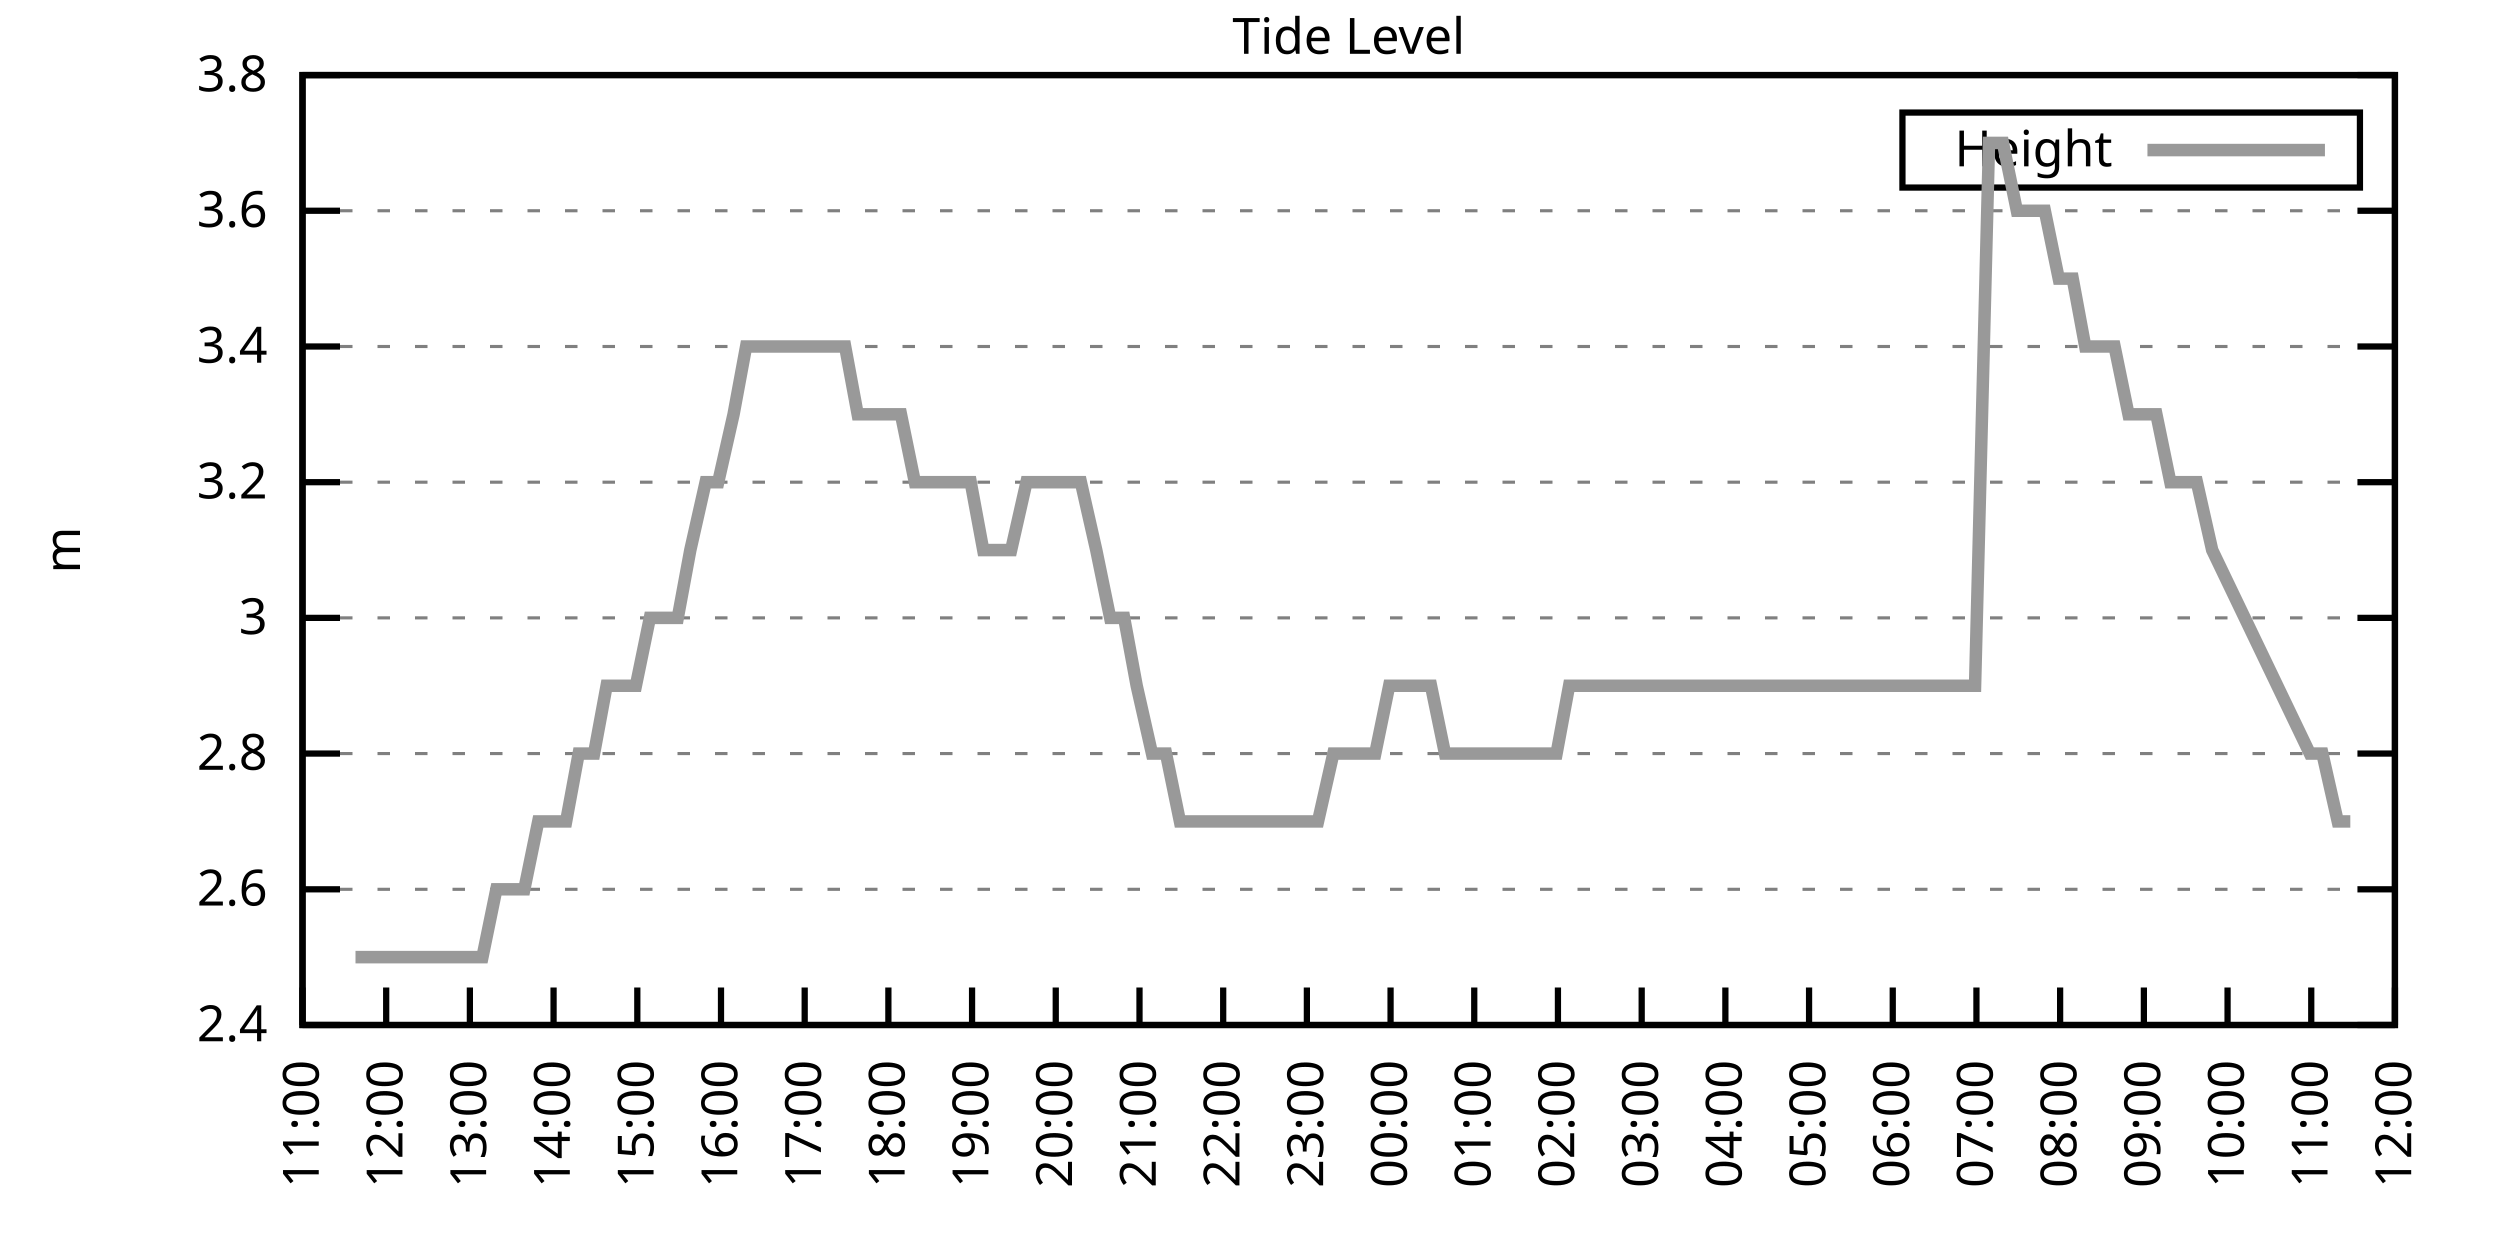
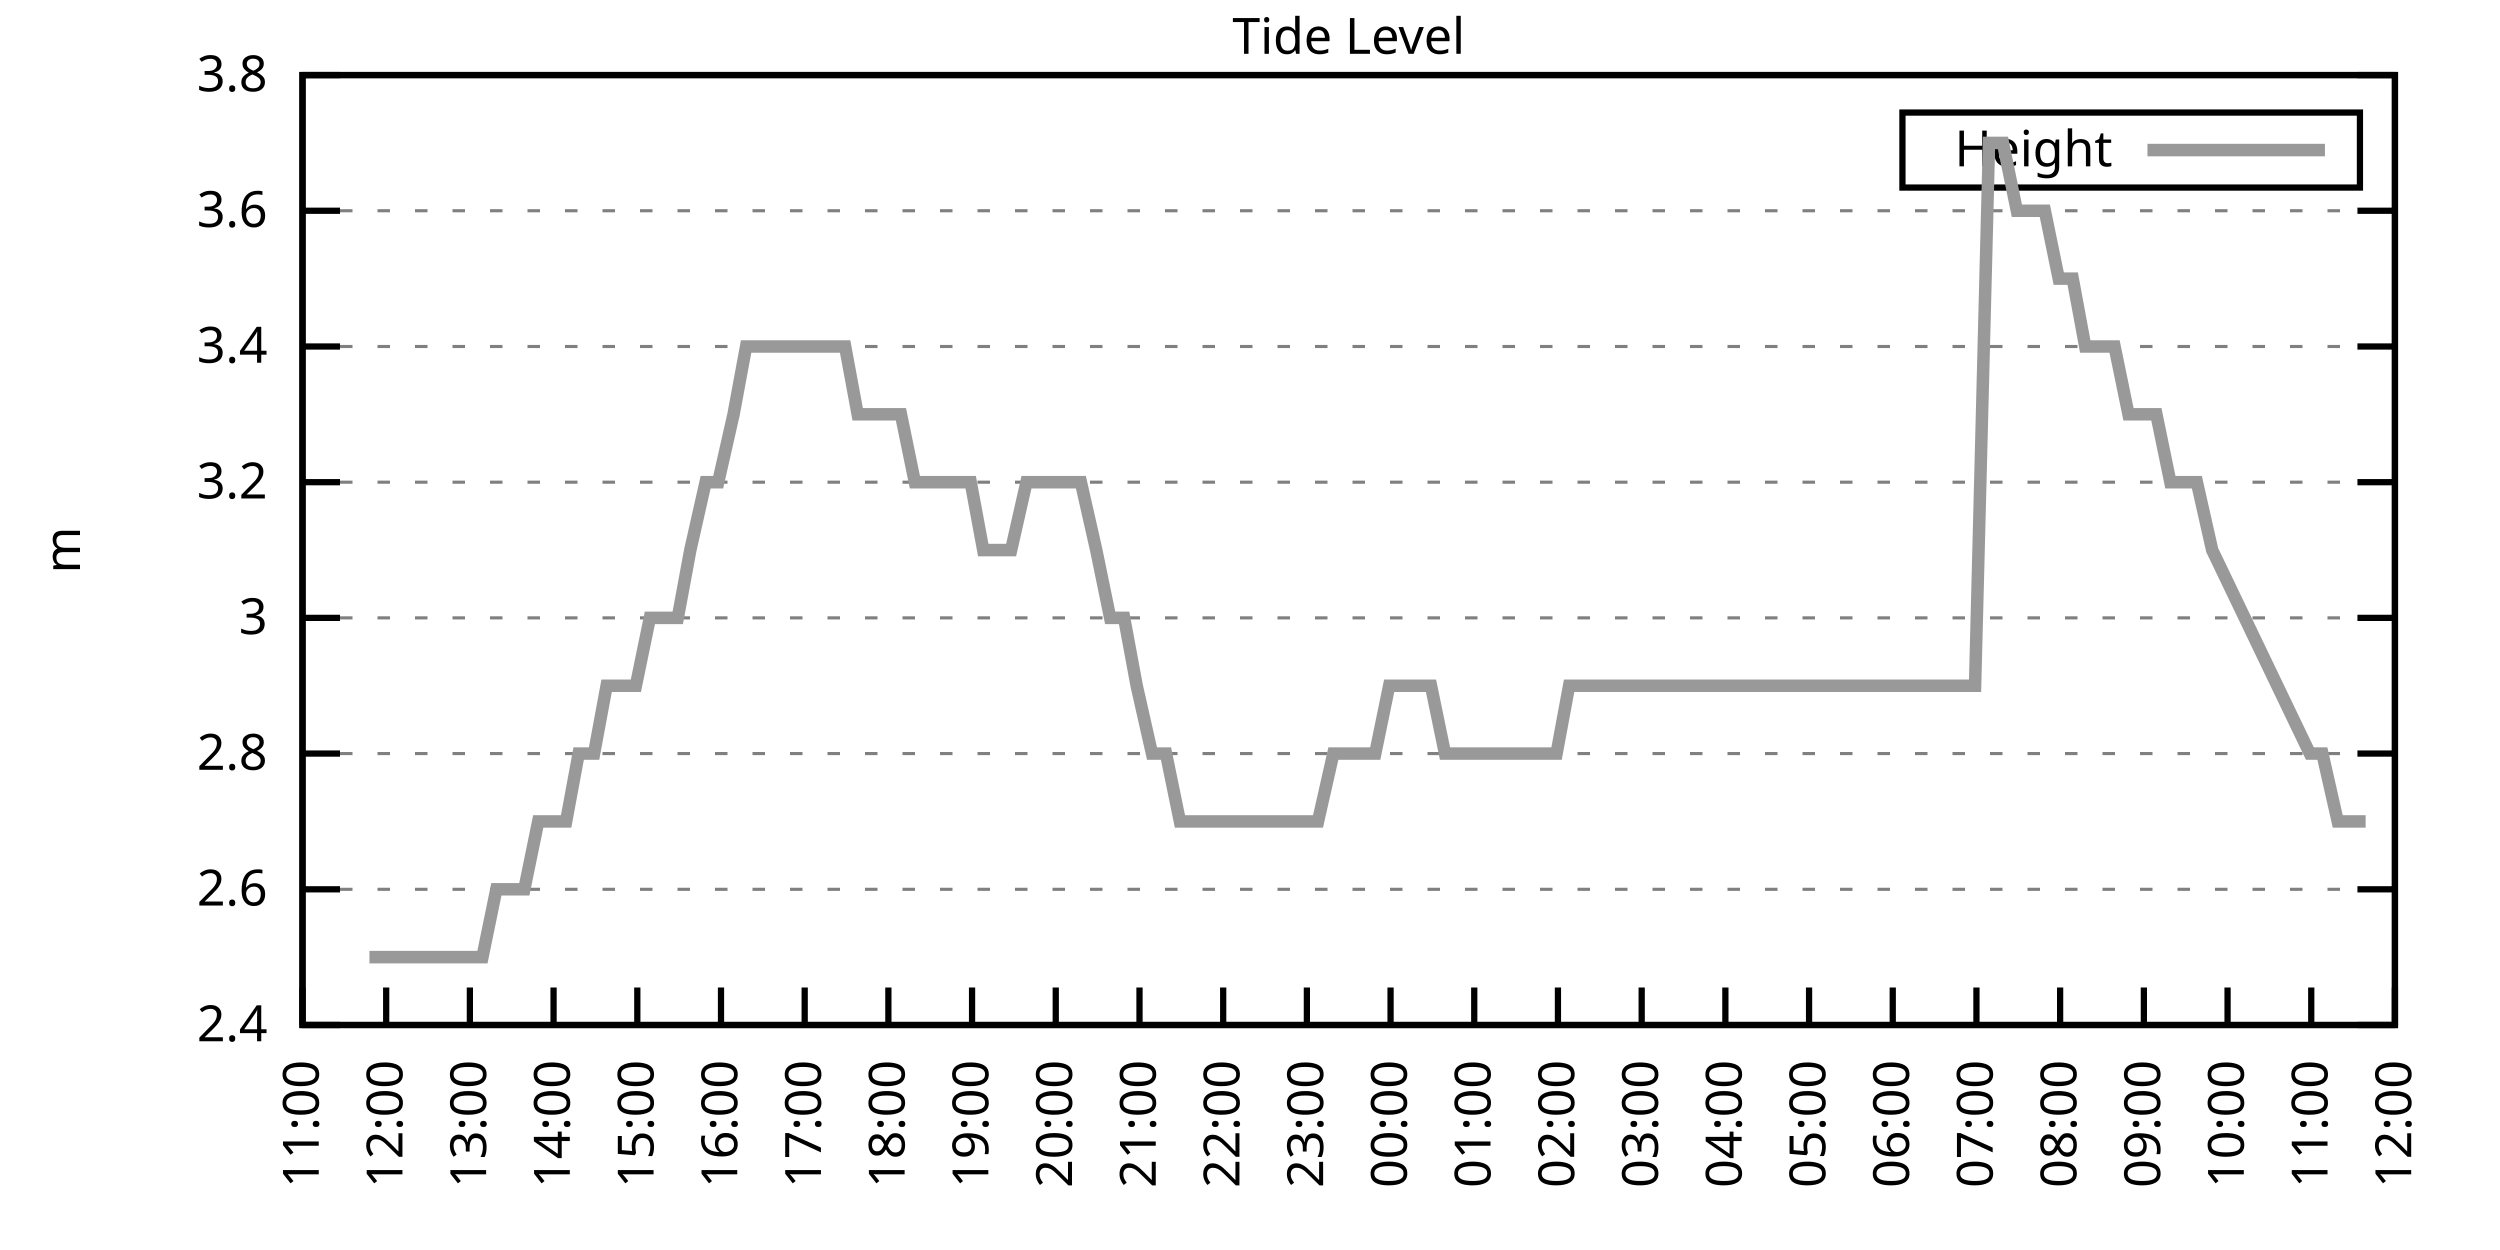
<svg xmlns="http://www.w3.org/2000/svg" xmlns:xlink="http://www.w3.org/1999/xlink" width="400" height="200" viewBox="0 0 400 200">
  <g id="gnuplot_canvas">
    <rect x="0" y="0" width="400" height="200" fill="none" />
    <defs>
      <circle id="gpDot" r="0.5" stroke-width="0.5" stroke="currentColor" />
      <path id="gpPt0" stroke-width="0.333" stroke="currentColor" d="M-1,0 h2 M0,-1 v2" />
      <path id="gpPt1" stroke-width="0.333" stroke="currentColor" d="M-1,-1 L1,1 M1,-1 L-1,1" />
      <path id="gpPt2" stroke-width="0.333" stroke="currentColor" d="M-1,0 L1,0 M0,-1 L0,1 M-1,-1 L1,1 M-1,1 L1,-1" />
      <rect id="gpPt3" stroke-width="0.333" stroke="currentColor" x="-1" y="-1" width="2" height="2" />
      <rect id="gpPt4" stroke-width="0.333" stroke="currentColor" fill="currentColor" x="-1" y="-1" width="2" height="2" />
      <circle id="gpPt5" stroke-width="0.333" stroke="currentColor" cx="0" cy="0" r="1" />
      <use xlink:href="#gpPt5" id="gpPt6" fill="currentColor" stroke="none" />
      <path id="gpPt7" stroke-width="0.333" stroke="currentColor" d="M0,-1.33 L-1.33,0.67 L1.33,0.67 z" />
      <use xlink:href="#gpPt7" id="gpPt8" fill="currentColor" stroke="none" />
      <use xlink:href="#gpPt7" id="gpPt9" stroke="currentColor" transform="rotate(180)" />
      <use xlink:href="#gpPt9" id="gpPt10" fill="currentColor" stroke="none" />
      <use xlink:href="#gpPt3" id="gpPt11" stroke="currentColor" transform="rotate(45)" />
      <use xlink:href="#gpPt11" id="gpPt12" fill="currentColor" stroke="none" />
      <path id="gpPt13" stroke-width="0.333" stroke="currentColor" d="M0,1.330 L1.265,0.411 L0.782,-1.067 L-0.782,-1.076 L-1.265,0.411 z" />
      <use xlink:href="#gpPt13" id="gpPt14" fill="currentColor" stroke="none" />
      <filter id="textbox" filterUnits="objectBoundingBox" x="0" y="0" height="1" width="1">
        <feFlood flood-color="white" flood-opacity="1" result="bgnd" />
        <feComposite in="SourceGraphic" in2="bgnd" operator="atop" />
      </filter>
      <filter id="greybox" filterUnits="objectBoundingBox" x="0" y="0" height="1" width="1">
        <feFlood flood-color="lightgrey" flood-opacity="1" result="grey" />
        <feComposite in="SourceGraphic" in2="grey" operator="atop" />
      </filter>
    </defs>
    <g fill="none" color="white" stroke="currentColor" stroke-width="1.00" stroke-linecap="butt" stroke-linejoin="miter">
</g>
    <g fill="none" color="black" stroke="currentColor" stroke-width="1.00" stroke-linecap="butt" stroke-linejoin="miter">
      <g stroke="none" shape-rendering="crispEdges">
        <polygon fill="rgb(255, 255, 255)" points="48.40,164.00 383.18,164.00 383.18,12.02 48.40,12.02 " />
      </g>
    </g>
    <g fill="none" color="black" stroke="currentColor" stroke-width="1.00" stroke-linecap="butt" stroke-linejoin="miter">
</g>
    <g fill="none" color="black" stroke="black" stroke-width="0.50" stroke-linecap="butt" stroke-linejoin="miter">
</g>
    <g fill="none" color="gray" stroke="currentColor" stroke-width="0.50" stroke-linecap="butt" stroke-linejoin="miter">
      <path stroke="gray" stroke-dasharray="2,4" class="gridline" d="M48.40,164.00 L383.19,164.00  " />
    </g>
    <g fill="none" color="gray" stroke="gray" stroke-width="1.00" stroke-linecap="butt" stroke-linejoin="miter">
</g>
    <g fill="none" color="black" stroke="currentColor" stroke-width="1.00" stroke-linecap="butt" stroke-linejoin="miter">
      <path stroke="black" d="M48.40,164.00 L54.40,164.00 M383.19,164.00 L377.19,164.00  " />
      <g transform="translate(42.80,166.60)" stroke="none" fill="black" font-family="Sans" font-size="8.00" text-anchor="end">
        <text>
          <tspan font-family="Sans"> 2.4</tspan>
        </text>
      </g>
    </g>
    <g fill="none" color="black" stroke="currentColor" stroke-width="1.00" stroke-linecap="butt" stroke-linejoin="miter">
</g>
    <g fill="none" color="black" stroke="black" stroke-width="0.50" stroke-linecap="butt" stroke-linejoin="miter">
</g>
    <g fill="none" color="gray" stroke="currentColor" stroke-width="0.50" stroke-linecap="butt" stroke-linejoin="miter">
      <path stroke="gray" stroke-dasharray="2,4" class="gridline" d="M48.40,142.29 L383.19,142.29  " />
    </g>
    <g fill="none" color="gray" stroke="gray" stroke-width="1.00" stroke-linecap="butt" stroke-linejoin="miter">
</g>
    <g fill="none" color="black" stroke="currentColor" stroke-width="1.00" stroke-linecap="butt" stroke-linejoin="miter">
      <path stroke="black" d="M48.40,142.29 L54.40,142.29 M383.19,142.29 L377.19,142.29  " />
      <g transform="translate(42.80,144.89)" stroke="none" fill="black" font-family="Sans" font-size="8.00" text-anchor="end">
        <text>
          <tspan font-family="Sans"> 2.6</tspan>
        </text>
      </g>
    </g>
    <g fill="none" color="black" stroke="currentColor" stroke-width="1.00" stroke-linecap="butt" stroke-linejoin="miter">
</g>
    <g fill="none" color="black" stroke="black" stroke-width="0.50" stroke-linecap="butt" stroke-linejoin="miter">
</g>
    <g fill="none" color="gray" stroke="currentColor" stroke-width="0.50" stroke-linecap="butt" stroke-linejoin="miter">
      <path stroke="gray" stroke-dasharray="2,4" class="gridline" d="M48.40,120.57 L383.19,120.57  " />
    </g>
    <g fill="none" color="gray" stroke="gray" stroke-width="1.00" stroke-linecap="butt" stroke-linejoin="miter">
</g>
    <g fill="none" color="black" stroke="currentColor" stroke-width="1.00" stroke-linecap="butt" stroke-linejoin="miter">
      <path stroke="black" d="M48.40,120.57 L54.40,120.57 M383.19,120.57 L377.19,120.57  " />
      <g transform="translate(42.80,123.17)" stroke="none" fill="black" font-family="Sans" font-size="8.00" text-anchor="end">
        <text>
          <tspan font-family="Sans"> 2.8</tspan>
        </text>
      </g>
    </g>
    <g fill="none" color="black" stroke="currentColor" stroke-width="1.00" stroke-linecap="butt" stroke-linejoin="miter">
</g>
    <g fill="none" color="black" stroke="black" stroke-width="0.50" stroke-linecap="butt" stroke-linejoin="miter">
</g>
    <g fill="none" color="gray" stroke="currentColor" stroke-width="0.50" stroke-linecap="butt" stroke-linejoin="miter">
      <path stroke="gray" stroke-dasharray="2,4" class="gridline" d="M48.40,98.86 L383.19,98.86  " />
    </g>
    <g fill="none" color="gray" stroke="gray" stroke-width="1.00" stroke-linecap="butt" stroke-linejoin="miter">
</g>
    <g fill="none" color="black" stroke="currentColor" stroke-width="1.00" stroke-linecap="butt" stroke-linejoin="miter">
      <path stroke="black" d="M48.40,98.86 L54.40,98.86 M383.19,98.86 L377.19,98.86  " />
      <g transform="translate(42.80,101.46)" stroke="none" fill="black" font-family="Sans" font-size="8.00" text-anchor="end">
        <text>
          <tspan font-family="Sans"> 3</tspan>
        </text>
      </g>
    </g>
    <g fill="none" color="black" stroke="currentColor" stroke-width="1.00" stroke-linecap="butt" stroke-linejoin="miter">
</g>
    <g fill="none" color="black" stroke="black" stroke-width="0.50" stroke-linecap="butt" stroke-linejoin="miter">
</g>
    <g fill="none" color="gray" stroke="currentColor" stroke-width="0.50" stroke-linecap="butt" stroke-linejoin="miter">
      <path stroke="gray" stroke-dasharray="2,4" class="gridline" d="M48.40,77.15 L383.19,77.15  " />
    </g>
    <g fill="none" color="gray" stroke="gray" stroke-width="1.00" stroke-linecap="butt" stroke-linejoin="miter">
</g>
    <g fill="none" color="black" stroke="currentColor" stroke-width="1.00" stroke-linecap="butt" stroke-linejoin="miter">
      <path stroke="black" d="M48.40,77.15 L54.40,77.15 M383.19,77.15 L377.19,77.15  " />
      <g transform="translate(42.80,79.75)" stroke="none" fill="black" font-family="Sans" font-size="8.00" text-anchor="end">
        <text>
          <tspan font-family="Sans"> 3.2</tspan>
        </text>
      </g>
    </g>
    <g fill="none" color="black" stroke="currentColor" stroke-width="1.00" stroke-linecap="butt" stroke-linejoin="miter">
</g>
    <g fill="none" color="black" stroke="black" stroke-width="0.50" stroke-linecap="butt" stroke-linejoin="miter">
</g>
    <g fill="none" color="gray" stroke="currentColor" stroke-width="0.50" stroke-linecap="butt" stroke-linejoin="miter">
      <path stroke="gray" stroke-dasharray="2,4" class="gridline" d="M48.40,55.44 L383.19,55.44  " />
    </g>
    <g fill="none" color="gray" stroke="gray" stroke-width="1.00" stroke-linecap="butt" stroke-linejoin="miter">
</g>
    <g fill="none" color="black" stroke="currentColor" stroke-width="1.00" stroke-linecap="butt" stroke-linejoin="miter">
      <path stroke="black" d="M48.40,55.44 L54.40,55.44 M383.19,55.44 L377.19,55.44  " />
      <g transform="translate(42.80,58.04)" stroke="none" fill="black" font-family="Sans" font-size="8.00" text-anchor="end">
        <text>
          <tspan font-family="Sans"> 3.4</tspan>
        </text>
      </g>
    </g>
    <g fill="none" color="black" stroke="currentColor" stroke-width="1.00" stroke-linecap="butt" stroke-linejoin="miter">
</g>
    <g fill="none" color="black" stroke="black" stroke-width="0.50" stroke-linecap="butt" stroke-linejoin="miter">
</g>
    <g fill="none" color="gray" stroke="currentColor" stroke-width="0.50" stroke-linecap="butt" stroke-linejoin="miter">
      <path stroke="gray" stroke-dasharray="2,4" class="gridline" d="M48.40,33.72 L383.19,33.72  " />
    </g>
    <g fill="none" color="gray" stroke="gray" stroke-width="1.00" stroke-linecap="butt" stroke-linejoin="miter">
</g>
    <g fill="none" color="black" stroke="currentColor" stroke-width="1.00" stroke-linecap="butt" stroke-linejoin="miter">
      <path stroke="black" d="M48.40,33.72 L54.40,33.72 M383.19,33.72 L377.19,33.72  " />
      <g transform="translate(42.80,36.32)" stroke="none" fill="black" font-family="Sans" font-size="8.00" text-anchor="end">
        <text>
          <tspan font-family="Sans"> 3.6</tspan>
        </text>
      </g>
    </g>
    <g fill="none" color="black" stroke="currentColor" stroke-width="1.00" stroke-linecap="butt" stroke-linejoin="miter">
</g>
    <g fill="none" color="black" stroke="black" stroke-width="0.50" stroke-linecap="butt" stroke-linejoin="miter">
</g>
    <g fill="none" color="gray" stroke="currentColor" stroke-width="0.50" stroke-linecap="butt" stroke-linejoin="miter">
      <path stroke="gray" stroke-dasharray="2,4" class="gridline" d="M48.40,12.01 L383.19,12.01  " />
    </g>
    <g fill="none" color="gray" stroke="gray" stroke-width="1.00" stroke-linecap="butt" stroke-linejoin="miter">
</g>
    <g fill="none" color="black" stroke="currentColor" stroke-width="1.00" stroke-linecap="butt" stroke-linejoin="miter">
      <path stroke="black" d="M48.40,12.01 L54.40,12.01 M383.19,12.01 L377.19,12.01  " />
      <g transform="translate(42.80,14.61)" stroke="none" fill="black" font-family="Sans" font-size="8.00" text-anchor="end">
        <text>
          <tspan font-family="Sans"> 3.8</tspan>
        </text>
      </g>
    </g>
    <g fill="none" color="black" stroke="currentColor" stroke-width="1.00" stroke-linecap="butt" stroke-linejoin="miter">
      <path stroke="black" d="M48.40,164.00 L48.40,158.00  " />
      <g transform="translate(51.00,169.60) rotate(270.00)" stroke="none" fill="black" font-family="Sans" font-size="8.00" text-anchor="end">
        <text>
          <tspan font-family="Sans">11:00</tspan>
        </text>
      </g>
    </g>
    <g fill="none" color="black" stroke="currentColor" stroke-width="1.00" stroke-linecap="butt" stroke-linejoin="miter">
      <path stroke="black" d="M61.79,164.00 L61.79,158.00  " />
      <g transform="translate(64.39,169.60) rotate(270.00)" stroke="none" fill="black" font-family="Sans" font-size="8.00" text-anchor="end">
        <text>
          <tspan font-family="Sans">12:00</tspan>
        </text>
      </g>
    </g>
    <g fill="none" color="black" stroke="currentColor" stroke-width="1.00" stroke-linecap="butt" stroke-linejoin="miter">
      <path stroke="black" d="M75.18,164.00 L75.18,158.00  " />
      <g transform="translate(77.78,169.60) rotate(270.00)" stroke="none" fill="black" font-family="Sans" font-size="8.00" text-anchor="end">
        <text>
          <tspan font-family="Sans">13:00</tspan>
        </text>
      </g>
    </g>
    <g fill="none" color="black" stroke="currentColor" stroke-width="1.00" stroke-linecap="butt" stroke-linejoin="miter">
      <path stroke="black" d="M88.57,164.00 L88.57,158.00  " />
      <g transform="translate(91.17,169.60) rotate(270.00)" stroke="none" fill="black" font-family="Sans" font-size="8.00" text-anchor="end">
        <text>
          <tspan font-family="Sans">14:00</tspan>
        </text>
      </g>
    </g>
    <g fill="none" color="black" stroke="currentColor" stroke-width="1.00" stroke-linecap="butt" stroke-linejoin="miter">
      <path stroke="black" d="M101.97,164.00 L101.97,158.00  " />
      <g transform="translate(104.57,169.60) rotate(270.00)" stroke="none" fill="black" font-family="Sans" font-size="8.00" text-anchor="end">
        <text>
          <tspan font-family="Sans">15:00</tspan>
        </text>
      </g>
    </g>
    <g fill="none" color="black" stroke="currentColor" stroke-width="1.00" stroke-linecap="butt" stroke-linejoin="miter">
      <path stroke="black" d="M115.36,164.00 L115.36,158.00  " />
      <g transform="translate(117.96,169.60) rotate(270.00)" stroke="none" fill="black" font-family="Sans" font-size="8.00" text-anchor="end">
        <text>
          <tspan font-family="Sans">16:00</tspan>
        </text>
      </g>
    </g>
    <g fill="none" color="black" stroke="currentColor" stroke-width="1.00" stroke-linecap="butt" stroke-linejoin="miter">
      <path stroke="black" d="M128.75,164.00 L128.75,158.00  " />
      <g transform="translate(131.35,169.60) rotate(270.00)" stroke="none" fill="black" font-family="Sans" font-size="8.00" text-anchor="end">
        <text>
          <tspan font-family="Sans">17:00</tspan>
        </text>
      </g>
    </g>
    <g fill="none" color="black" stroke="currentColor" stroke-width="1.00" stroke-linecap="butt" stroke-linejoin="miter">
      <path stroke="black" d="M142.14,164.00 L142.14,158.00  " />
      <g transform="translate(144.74,169.60) rotate(270.00)" stroke="none" fill="black" font-family="Sans" font-size="8.00" text-anchor="end">
        <text>
          <tspan font-family="Sans">18:00</tspan>
        </text>
      </g>
    </g>
    <g fill="none" color="black" stroke="currentColor" stroke-width="1.00" stroke-linecap="butt" stroke-linejoin="miter">
      <path stroke="black" d="M155.53,164.00 L155.53,158.00  " />
      <g transform="translate(158.13,169.60) rotate(270.00)" stroke="none" fill="black" font-family="Sans" font-size="8.00" text-anchor="end">
        <text>
          <tspan font-family="Sans">19:00</tspan>
        </text>
      </g>
    </g>
    <g fill="none" color="black" stroke="currentColor" stroke-width="1.00" stroke-linecap="butt" stroke-linejoin="miter">
      <path stroke="black" d="M168.92,164.00 L168.92,158.00  " />
      <g transform="translate(171.52,169.60) rotate(270.00)" stroke="none" fill="black" font-family="Sans" font-size="8.00" text-anchor="end">
        <text>
          <tspan font-family="Sans">20:00</tspan>
        </text>
      </g>
    </g>
    <g fill="none" color="black" stroke="currentColor" stroke-width="1.00" stroke-linecap="butt" stroke-linejoin="miter">
      <path stroke="black" d="M182.32,164.00 L182.32,158.00  " />
      <g transform="translate(184.92,169.60) rotate(270.00)" stroke="none" fill="black" font-family="Sans" font-size="8.00" text-anchor="end">
        <text>
          <tspan font-family="Sans">21:00</tspan>
        </text>
      </g>
    </g>
    <g fill="none" color="black" stroke="currentColor" stroke-width="1.00" stroke-linecap="butt" stroke-linejoin="miter">
      <path stroke="black" d="M195.71,164.00 L195.71,158.00  " />
      <g transform="translate(198.31,169.60) rotate(270.00)" stroke="none" fill="black" font-family="Sans" font-size="8.00" text-anchor="end">
        <text>
          <tspan font-family="Sans">22:00</tspan>
        </text>
      </g>
    </g>
    <g fill="none" color="black" stroke="currentColor" stroke-width="1.00" stroke-linecap="butt" stroke-linejoin="miter">
      <path stroke="black" d="M209.10,164.00 L209.10,158.00  " />
      <g transform="translate(211.70,169.60) rotate(270.00)" stroke="none" fill="black" font-family="Sans" font-size="8.00" text-anchor="end">
        <text>
          <tspan font-family="Sans">23:00</tspan>
        </text>
      </g>
    </g>
    <g fill="none" color="black" stroke="currentColor" stroke-width="1.00" stroke-linecap="butt" stroke-linejoin="miter">
      <path stroke="black" d="M222.49,164.00 L222.49,158.00  " />
      <g transform="translate(225.09,169.60) rotate(270.00)" stroke="none" fill="black" font-family="Sans" font-size="8.00" text-anchor="end">
        <text>
          <tspan font-family="Sans">00:00</tspan>
        </text>
      </g>
    </g>
    <g fill="none" color="black" stroke="currentColor" stroke-width="1.00" stroke-linecap="butt" stroke-linejoin="miter">
      <path stroke="black" d="M235.88,164.00 L235.88,158.00  " />
      <g transform="translate(238.48,169.60) rotate(270.00)" stroke="none" fill="black" font-family="Sans" font-size="8.00" text-anchor="end">
        <text>
          <tspan font-family="Sans">01:00</tspan>
        </text>
      </g>
    </g>
    <g fill="none" color="black" stroke="currentColor" stroke-width="1.00" stroke-linecap="butt" stroke-linejoin="miter">
      <path stroke="black" d="M249.27,164.00 L249.27,158.00  " />
      <g transform="translate(251.87,169.60) rotate(270.00)" stroke="none" fill="black" font-family="Sans" font-size="8.00" text-anchor="end">
        <text>
          <tspan font-family="Sans">02:00</tspan>
        </text>
      </g>
    </g>
    <g fill="none" color="black" stroke="currentColor" stroke-width="1.00" stroke-linecap="butt" stroke-linejoin="miter">
      <path stroke="black" d="M262.67,164.00 L262.67,158.00  " />
      <g transform="translate(265.27,169.60) rotate(270.00)" stroke="none" fill="black" font-family="Sans" font-size="8.00" text-anchor="end">
        <text>
          <tspan font-family="Sans">03:00</tspan>
        </text>
      </g>
    </g>
    <g fill="none" color="black" stroke="currentColor" stroke-width="1.00" stroke-linecap="butt" stroke-linejoin="miter">
      <path stroke="black" d="M276.06,164.00 L276.06,158.00  " />
      <g transform="translate(278.66,169.60) rotate(270.00)" stroke="none" fill="black" font-family="Sans" font-size="8.00" text-anchor="end">
        <text>
          <tspan font-family="Sans">04:00</tspan>
        </text>
      </g>
    </g>
    <g fill="none" color="black" stroke="currentColor" stroke-width="1.00" stroke-linecap="butt" stroke-linejoin="miter">
      <path stroke="black" d="M289.45,164.00 L289.45,158.00  " />
      <g transform="translate(292.05,169.60) rotate(270.00)" stroke="none" fill="black" font-family="Sans" font-size="8.00" text-anchor="end">
        <text>
          <tspan font-family="Sans">05:00</tspan>
        </text>
      </g>
    </g>
    <g fill="none" color="black" stroke="currentColor" stroke-width="1.00" stroke-linecap="butt" stroke-linejoin="miter">
      <path stroke="black" d="M302.84,164.00 L302.84,158.00  " />
      <g transform="translate(305.44,169.60) rotate(270.00)" stroke="none" fill="black" font-family="Sans" font-size="8.00" text-anchor="end">
        <text>
          <tspan font-family="Sans">06:00</tspan>
        </text>
      </g>
    </g>
    <g fill="none" color="black" stroke="currentColor" stroke-width="1.00" stroke-linecap="butt" stroke-linejoin="miter">
      <path stroke="black" d="M316.23,164.00 L316.23,158.00  " />
      <g transform="translate(318.83,169.60) rotate(270.00)" stroke="none" fill="black" font-family="Sans" font-size="8.00" text-anchor="end">
        <text>
          <tspan font-family="Sans">07:00</tspan>
        </text>
      </g>
    </g>
    <g fill="none" color="black" stroke="currentColor" stroke-width="1.00" stroke-linecap="butt" stroke-linejoin="miter">
      <path stroke="black" d="M329.62,164.00 L329.62,158.00  " />
      <g transform="translate(332.22,169.60) rotate(270.00)" stroke="none" fill="black" font-family="Sans" font-size="8.00" text-anchor="end">
        <text>
          <tspan font-family="Sans">08:00</tspan>
        </text>
      </g>
    </g>
    <g fill="none" color="black" stroke="currentColor" stroke-width="1.00" stroke-linecap="butt" stroke-linejoin="miter">
      <path stroke="black" d="M343.02,164.00 L343.02,158.00  " />
      <g transform="translate(345.62,169.60) rotate(270.00)" stroke="none" fill="black" font-family="Sans" font-size="8.00" text-anchor="end">
        <text>
          <tspan font-family="Sans">09:00</tspan>
        </text>
      </g>
    </g>
    <g fill="none" color="black" stroke="currentColor" stroke-width="1.00" stroke-linecap="butt" stroke-linejoin="miter">
      <path stroke="black" d="M356.41,164.00 L356.41,158.00  " />
      <g transform="translate(359.01,169.60) rotate(270.00)" stroke="none" fill="black" font-family="Sans" font-size="8.00" text-anchor="end">
        <text>
          <tspan font-family="Sans">10:00</tspan>
        </text>
      </g>
    </g>
    <g fill="none" color="black" stroke="currentColor" stroke-width="1.00" stroke-linecap="butt" stroke-linejoin="miter">
      <path stroke="black" d="M369.80,164.00 L369.80,158.00  " />
      <g transform="translate(372.40,169.60) rotate(270.00)" stroke="none" fill="black" font-family="Sans" font-size="8.00" text-anchor="end">
        <text>
          <tspan font-family="Sans">11:00</tspan>
        </text>
      </g>
    </g>
    <g fill="none" color="black" stroke="currentColor" stroke-width="1.00" stroke-linecap="butt" stroke-linejoin="miter">
      <path stroke="black" d="M383.19,164.00 L383.19,158.00  " />
      <g transform="translate(385.79,169.60) rotate(270.00)" stroke="none" fill="black" font-family="Sans" font-size="8.00" text-anchor="end">
        <text>
          <tspan font-family="Sans">12:00</tspan>
        </text>
      </g>
    </g>
    <g fill="none" color="black" stroke="currentColor" stroke-width="1.00" stroke-linecap="butt" stroke-linejoin="miter">
</g>
    <g fill="none" color="black" stroke="currentColor" stroke-width="1.00" stroke-linecap="butt" stroke-linejoin="miter">
      <path stroke="black" d="M48.40,12.01 L48.40,164.00 L383.19,164.00 L383.19,12.01 L48.40,12.01 Z  " />
    </g>
    <g fill="none" color="black" stroke="currentColor" stroke-width="1.00" stroke-linecap="butt" stroke-linejoin="miter">
</g>
    <g fill="none" color="black" stroke="currentColor" stroke-width="1.00" stroke-linecap="butt" stroke-linejoin="miter">
      <path stroke="black" d="M304.39,30.01 L304.39,18.01 L377.59,18.01 L377.59,30.01 L304.39,30.01 Z  " />
    </g>
    <g id="Tide_level_plot_1">
      <g fill="none" color="white" stroke="black" stroke-width="2.00" stroke-linecap="butt" stroke-linejoin="miter">
</g>
      <g fill="none" color="black" stroke="currentColor" stroke-width="2.00" stroke-linecap="butt" stroke-linejoin="miter">
        <g transform="translate(337.99,26.61)" stroke="none" fill="black" font-family="Sans" font-size="8.00" text-anchor="end">
          <text>
            <tspan font-family="Sans">Height</tspan>
          </text>
        </g>
      </g>
      <g fill="none" color="black" stroke="currentColor" stroke-width="2.00" stroke-linecap="butt" stroke-linejoin="miter">
-         <path stroke="rgb(153, 153, 153)" d="M343.59,24.01 L371.99,24.01 M56.88,153.14 L59.11,153.14 L61.57,153.14 L63.80,153.14 L66.03,153.14 L68.04,153.14   L70.50,153.14 L72.50,153.14 L74.74,153.14 L77.19,153.14 L79.42,142.29 L81.43,142.29 L83.89,142.29 L86.12,131.43   L88.13,131.43 L90.58,131.43 L92.59,120.57 L95.05,120.57 L97.06,109.72 L99.29,109.72 L101.74,109.72 L103.98,98.86   L105.98,98.86 L108.44,98.86 L110.45,88.01 L112.90,77.15 L114.91,77.15 L117.37,66.29 L119.38,55.44 L121.83,55.44   L124.06,55.44 L126.07,55.44 L128.53,55.44 L130.54,55.44 L132.99,55.44 L135.22,55.44 L137.23,66.29 L139.69,66.29   L141.92,66.29 L144.15,66.29 L146.38,77.15 L148.61,77.15 L150.62,77.15 L153.08,77.15 L155.31,77.15 L157.32,88.01   L159.55,88.01 L161.78,88.01 L164.24,77.15 L166.25,77.15 L168.70,77.15 L170.93,77.15 L172.94,77.15 L175.40,88.01   L177.63,98.86 L179.86,98.86 L181.87,109.72 L184.32,120.57 L186.56,120.57 L188.79,131.43 L191.02,131.43 L193.03,131.43   L195.48,131.43 L197.72,131.43 L199.95,131.43 L201.96,131.43 L204.41,131.43 L206.64,131.43 L208.88,131.43 L210.88,131.43   L213.34,120.57 L215.57,120.57 L217.80,120.57 L220.04,120.57 L222.27,109.72 L224.50,109.72 L226.51,109.72 L228.96,109.72   L231.20,120.57 L233.43,120.57 L235.44,120.57 L237.89,120.57 L240.12,120.57 L242.13,120.57 L244.59,120.57 L246.82,120.57   L249.05,120.57 L251.06,109.72 L253.51,109.72 L255.52,109.72 L257.98,109.72 L260.21,109.72 L262.44,109.72 L264.67,109.72   L266.68,109.72 L269.14,109.72 L271.15,109.72 L273.38,109.72 L275.83,109.72 L278.07,109.72 L280.07,109.72 L282.31,109.72   L284.76,109.72 L286.77,109.72 L291.46,109.72 L293.69,109.72 L295.70,109.72 L298.15,109.72 L300.39,109.72 L302.62,109.72   L307.08,109.72 L309.31,109.72 L311.54,109.72 L313.78,109.72 L316.01,109.72 L318.24,22.87 L320.47,22.87 L322.70,33.72   L324.71,33.72 L327.17,33.72 L329.40,44.58 L331.63,44.58 L333.64,55.44 L336.10,55.44 L338.33,55.44 L340.56,66.29   L342.57,66.29 L345.02,66.29 L347.26,77.15 L349.26,77.15 L351.50,77.15 L353.95,88.01 L369.58,120.57 L371.58,120.57   L374.04,131.43 L376.05,131.43  " />
+         <path stroke="rgb(153, 153, 153)" d="M343.59,24.01 L371.99,24.01 M59.11,153.14 L61.57,153.14 L63.80,153.14 L66.03,153.14 L68.04,153.14 L70.50,153.14   L72.50,153.14 L74.74,153.14 L77.19,153.14 L79.42,142.29 L81.43,142.29 L83.89,142.29 L86.12,131.43 L88.13,131.43   L90.58,131.43 L92.59,120.57 L95.05,120.57 L97.06,109.72 L99.29,109.72 L101.74,109.72 L103.98,98.86 L105.98,98.86   L108.44,98.86 L110.45,88.01 L112.90,77.15 L114.91,77.15 L117.37,66.29 L119.38,55.44 L121.83,55.44 L124.06,55.44   L126.07,55.44 L128.53,55.44 L130.54,55.44 L132.99,55.44 L135.22,55.44 L137.23,66.29 L139.69,66.29 L141.92,66.29   L144.15,66.29 L146.38,77.15 L148.61,77.15 L150.62,77.15 L153.08,77.15 L155.31,77.15 L157.32,88.01 L159.55,88.01   L161.78,88.01 L164.24,77.15 L166.25,77.15 L168.70,77.15 L170.93,77.15 L172.94,77.15 L175.40,88.01 L177.63,98.86   L179.86,98.86 L181.87,109.72 L184.32,120.57 L186.56,120.57 L188.79,131.43 L191.02,131.43 L193.03,131.43 L195.48,131.43   L197.72,131.43 L199.95,131.43 L201.96,131.43 L204.41,131.43 L206.64,131.43 L208.88,131.43 L210.88,131.43 L213.34,120.57   L215.57,120.57 L217.80,120.57 L220.04,120.57 L222.27,109.72 L224.50,109.72 L226.51,109.72 L228.96,109.72 L231.20,120.57   L233.43,120.57 L235.44,120.57 L237.89,120.57 L240.12,120.57 L242.13,120.57 L244.59,120.57 L246.82,120.57 L249.05,120.57   L251.06,109.72 L253.51,109.72 L255.52,109.72 L257.98,109.72 L260.21,109.72 L262.44,109.72 L264.67,109.72 L266.68,109.72   L269.14,109.72 L271.15,109.72 L273.38,109.72 L275.83,109.72 L278.07,109.72 L280.07,109.72 L282.31,109.72 L284.76,109.72   L286.77,109.72 L291.46,109.72 L293.69,109.72 L295.70,109.72 L298.15,109.72 L300.39,109.72 L302.62,109.72 L307.08,109.72   L309.31,109.72 L311.54,109.72 L313.78,109.72 L316.01,109.72 L318.24,22.87 L320.47,22.87 L322.70,33.72 L324.71,33.72   L327.17,33.72 L329.40,44.58 L331.63,44.58 L333.64,55.44 L336.10,55.44 L338.33,55.44 L340.56,66.29 L342.57,66.29   L345.02,66.29 L347.26,77.15 L349.26,77.15 L351.50,77.15 L353.95,88.01 L369.58,120.57 L371.58,120.57 L374.04,131.43   L376.05,131.43 L378.50,131.43  " />
      </g>
    </g>
    <g fill="none" color="black" stroke="currentColor" stroke-width="2.00" stroke-linecap="butt" stroke-linejoin="miter">
</g>
    <g fill="none" color="black" stroke="black" stroke-width="1.00" stroke-linecap="butt" stroke-linejoin="miter">
</g>
    <g fill="none" color="black" stroke="currentColor" stroke-width="1.00" stroke-linecap="butt" stroke-linejoin="miter">
      <path stroke="black" d="M48.40,12.01 L48.40,164.00 L383.19,164.00 L383.19,12.01 L48.40,12.01 Z  " />
      <g transform="translate(12.80,88.01) rotate(270.00)" stroke="none" fill="black" font-family="Sans" font-size="8.00" text-anchor="middle">
        <text>
          <tspan font-family="Sans">m</tspan>
        </text>
      </g>
    </g>
    <g fill="none" color="black" stroke="currentColor" stroke-width="1.00" stroke-linecap="butt" stroke-linejoin="miter">
</g>
    <g fill="none" color="black" stroke="currentColor" stroke-width="1.00" stroke-linecap="butt" stroke-linejoin="miter">
      <g transform="translate(215.79,8.61)" stroke="none" fill="black" font-family="Sans" font-size="8.00" text-anchor="middle">
        <text>
          <tspan font-family="Sans">Tide Level</tspan>
        </text>
      </g>
    </g>
    <g fill="none" color="black" stroke="currentColor" stroke-width="1.00" stroke-linecap="butt" stroke-linejoin="miter">
</g>
  </g>
</svg>
